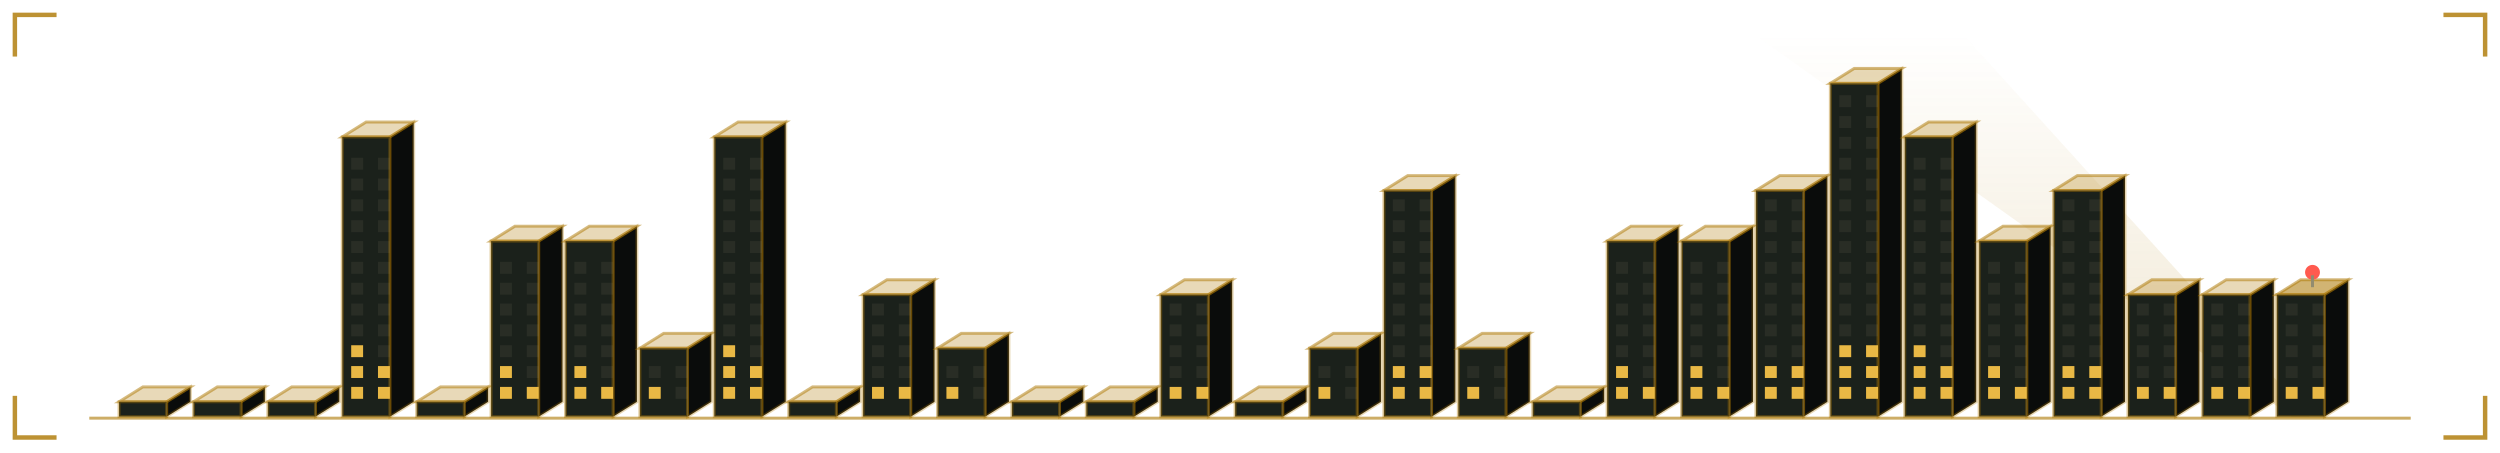
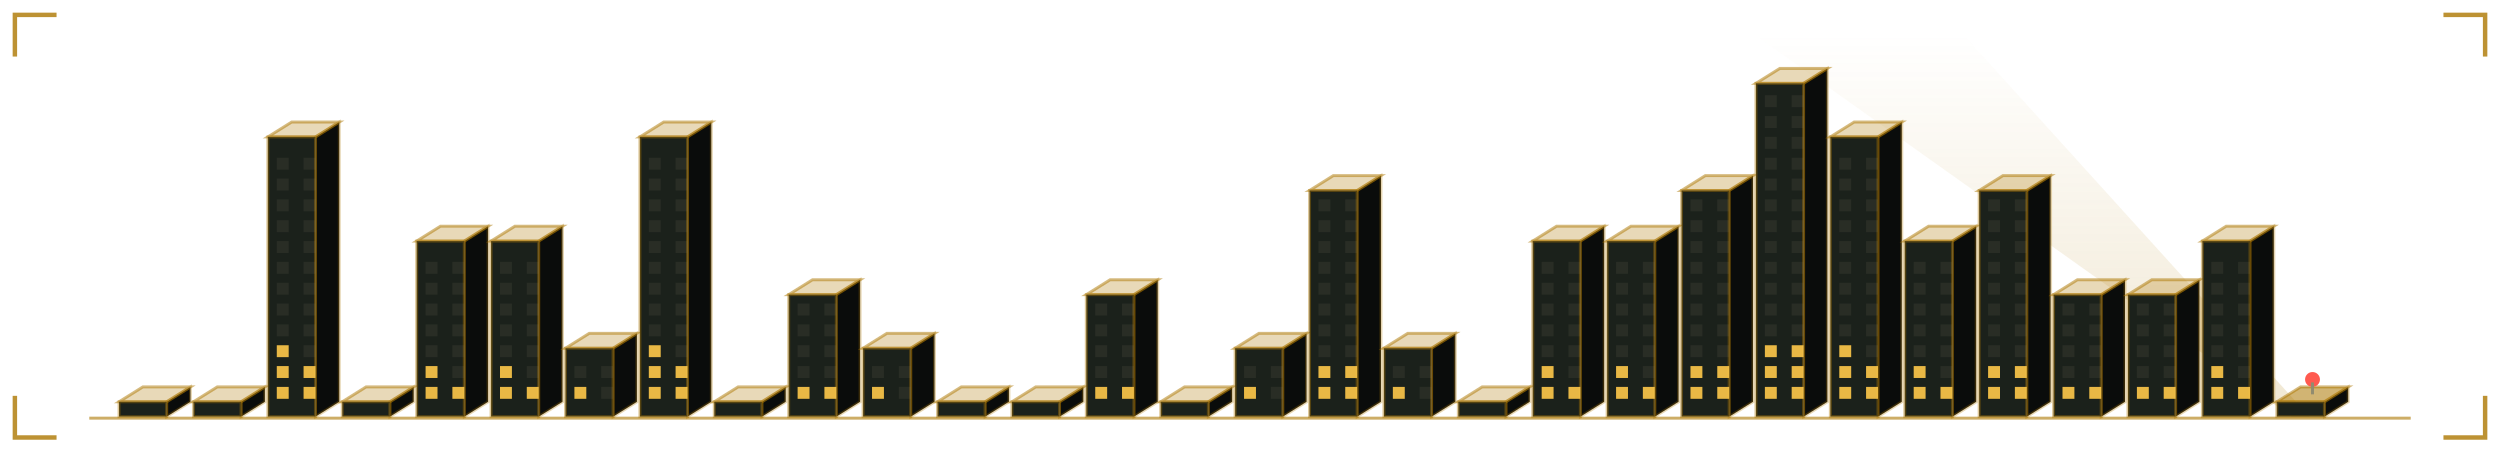
<svg xmlns="http://www.w3.org/2000/svg" viewBox="0 0 840 152" width="840" height="152" role="img" aria-labelledby="skyt skyd">
  <defs>
    <linearGradient id="skybg" x1="0" y1="0" x2="1" y2="1">
      <stop offset="0" stop-color="#1b211b" />
      <stop offset="1" stop-color="#0a0c0b" />
    </linearGradient>
  </defs>
  <style>
    .mono{font-family:ui-monospace,SFMono-Regular,Menlo,Consolas,"DejaVu Sans Mono",monospace}
    .lbl{font-size:9.5px;letter-spacing:1.6px;fill:#918c6f}
    .big{font-size:31px;font-weight:700;fill:#89763c}
    .med{font-size:15px;font-weight:700;fill:#89763c}
    .sm{font-size:11px;fill:#89763c}
    .dim{font-size:11px;fill:#918c6f}
    
    .pulse{animation:pulse 3.4s ease-in-out infinite}
    @keyframes pulse{0%,100%{opacity:1}50%{opacity:.62}}
    .win{fill:#918c6f;fill-opacity:0.12}
    .on{fill:#ffc94a;fill-opacity:0.9}
    
    .tw{animation:rise 1.1s cubic-bezier(.2,.8,.2,1) both;transform-box:fill-box;transform-origin:50% 100%}
    .fl{animation:flick 3.2s steps(1) infinite}
    .beacon{animation:blinkb 1.3s ease-in-out infinite}
    @keyframes rise{from{transform:scaleY(0.02);opacity:0}to{transform:scaleY(1);opacity:1}}
    @keyframes flick{0%,70%{fill-opacity:.9}72%,78%{fill-opacity:.15}80%,100%{fill-opacity:.9}}
    @keyframes blinkb{0%,100%{opacity:1}50%{opacity:.1}}
</style>
  <path d="M5 19V5H19M821 5H835V19M835 133V147H821M19 147H5V133" fill="none" stroke="#ac7700" stroke-width="1.5" stroke-opacity="0.8" />
  <defs>
    <linearGradient id="skyBeam" x1="0" y1="1" x2="0" y2="0">
      <stop offset="0" stop-color="#ac7700" stop-opacity="0.35" />
      <stop offset="1" stop-color="#ac7700" stop-opacity="0" />
    </linearGradient>
  </defs>
  <polygon points="770,140 776,140 660,12 590,12" fill="url(#skyBeam)" opacity="0.5">
    <animateTransform attributeName="transform" type="rotate" values="-22 773 140;30 773 140;-22 773 140" dur="11s" repeatCount="indefinite" calcMode="spline" keySplines="0.45 0 0.55 1;0.45 0 0.55 1" />
  </polygon>
  <g class="tw" style="animation-delay:0.00s">
    <path d="M56 140V135l8 -5V135Z" fill="#0a0c0b" stroke="#ac7700" stroke-opacity="0.3" />
    <path d="M40 135l8 -5h16l-8 5Z" fill="#ac7700" fill-opacity="0.28" stroke="#ac7700" stroke-opacity="0.5" />
    <rect x="40" y="135" width="16" height="5" fill="#1b211b" stroke="#ac7700" stroke-opacity="0.4" />
  </g>
  <g class="tw" style="animation-delay:0.04s">
    <path d="M81 140V135l8 -5V135Z" fill="#0a0c0b" stroke="#ac7700" stroke-opacity="0.3" />
    <path d="M65 135l8 -5h16l-8 5Z" fill="#ac7700" fill-opacity="0.28" stroke="#ac7700" stroke-opacity="0.5" />
    <rect x="65" y="135" width="16" height="5" fill="#1b211b" stroke="#ac7700" stroke-opacity="0.4" />
  </g>
  <g class="tw" style="animation-delay:0.08s">
-     <path d="M106 140V135l8 -5V135Z" fill="#0a0c0b" stroke="#ac7700" stroke-opacity="0.3" />
-     <path d="M90 135l8 -5h16l-8 5Z" fill="#ac7700" fill-opacity="0.28" stroke="#ac7700" stroke-opacity="0.5" />
-     <rect x="90" y="135" width="16" height="5" fill="#1b211b" stroke="#ac7700" stroke-opacity="0.4" />
+     <path d="M106 140V46l8 -5V135Z" fill="#0a0c0b" stroke="#ac7700" stroke-opacity="0.3" />
+     <path d="M90 46l8 -5h16l-8 5Z" fill="#ac7700" fill-opacity="0.28" stroke="#ac7700" stroke-opacity="0.5" />
+     <rect x="90" y="46" width="16" height="94" fill="#1b211b" stroke="#ac7700" stroke-opacity="0.4" />
+     <rect class="win on" x="93" y="130" width="4" height="4" style="animation-delay:0.74s" />
+     <rect class="win on" x="102" y="130" width="4" height="4" style="animation-delay:0.74s" />
+     <rect class="win on" x="93" y="123" width="4" height="4" style="animation-delay:1.34s" />
+     <rect class="win on" x="102" y="123" width="4" height="4" style="animation-delay:1.34s" />
+     <rect class="win on" x="93" y="116" width="4" height="4" style="animation-delay:1.94s" />
+     <rect class="win" x="102" y="116" width="4" height="4" />
+     <rect class="win" x="93" y="109" width="4" height="4" />
+     <rect class="win" x="102" y="109" width="4" height="4" />
+     <rect class="win" x="93" y="102" width="4" height="4" />
+     <rect class="win" x="102" y="102" width="4" height="4" />
+     <rect class="win" x="93" y="95" width="4" height="4" />
+     <rect class="win" x="102" y="95" width="4" height="4" />
+     <rect class="win" x="93" y="88" width="4" height="4" />
+     <rect class="win" x="102" y="88" width="4" height="4" />
+     <rect class="win" x="93" y="81" width="4" height="4" />
+     <rect class="win" x="102" y="81" width="4" height="4" />
+     <rect class="win" x="93" y="74" width="4" height="4" />
+     <rect class="win" x="102" y="74" width="4" height="4" />
+     <rect class="win" x="93" y="67" width="4" height="4" />
+     <rect class="win" x="102" y="67" width="4" height="4" />
+     <rect class="win" x="93" y="60" width="4" height="4" />
+     <rect class="win" x="102" y="60" width="4" height="4" />
+     <rect class="win" x="93" y="53" width="4" height="4" />
+     <rect class="win" x="102" y="53" width="4" height="4" />
  </g>
  <g class="tw" style="animation-delay:0.12s">
-     <path d="M131 140V46l8 -5V135Z" fill="#0a0c0b" stroke="#ac7700" stroke-opacity="0.3" />
-     <path d="M115 46l8 -5h16l-8 5Z" fill="#ac7700" fill-opacity="0.28" stroke="#ac7700" stroke-opacity="0.5" />
-     <rect x="115" y="46" width="16" height="94" fill="#1b211b" stroke="#ac7700" stroke-opacity="0.4" />
-     <rect class="win on" x="118" y="130" width="4" height="4" style="animation-delay:1.11s" />
-     <rect class="win on" x="127" y="130" width="4" height="4" style="animation-delay:1.11s" />
-     <rect class="win on" x="118" y="123" width="4" height="4" style="animation-delay:1.71s" />
-     <rect class="win on fl" x="127" y="123" width="4" height="4" style="animation-delay:1.71s" />
-     <rect class="win on fl" x="118" y="116" width="4" height="4" style="animation-delay:2.31s" />
-     <rect class="win" x="127" y="116" width="4" height="4" />
-     <rect class="win" x="118" y="109" width="4" height="4" />
-     <rect class="win" x="127" y="109" width="4" height="4" />
-     <rect class="win" x="118" y="102" width="4" height="4" />
-     <rect class="win" x="127" y="102" width="4" height="4" />
-     <rect class="win" x="118" y="95" width="4" height="4" />
-     <rect class="win" x="127" y="95" width="4" height="4" />
-     <rect class="win" x="118" y="88" width="4" height="4" />
-     <rect class="win" x="127" y="88" width="4" height="4" />
-     <rect class="win" x="118" y="81" width="4" height="4" />
-     <rect class="win" x="127" y="81" width="4" height="4" />
-     <rect class="win" x="118" y="74" width="4" height="4" />
-     <rect class="win" x="127" y="74" width="4" height="4" />
-     <rect class="win" x="118" y="67" width="4" height="4" />
-     <rect class="win" x="127" y="67" width="4" height="4" />
-     <rect class="win" x="118" y="60" width="4" height="4" />
-     <rect class="win" x="127" y="60" width="4" height="4" />
-     <rect class="win" x="118" y="53" width="4" height="4" />
-     <rect class="win" x="127" y="53" width="4" height="4" />
+     <path d="M131 140V135l8 -5V135Z" fill="#0a0c0b" stroke="#ac7700" stroke-opacity="0.3" />
+     <path d="M115 135l8 -5h16l-8 5Z" fill="#ac7700" fill-opacity="0.28" stroke="#ac7700" stroke-opacity="0.5" />
+     <rect x="115" y="135" width="16" height="5" fill="#1b211b" stroke="#ac7700" stroke-opacity="0.4" />
  </g>
  <g class="tw" style="animation-delay:0.16s">
-     <path d="M156 140V135l8 -5V135Z" fill="#0a0c0b" stroke="#ac7700" stroke-opacity="0.3" />
-     <path d="M140 135l8 -5h16l-8 5Z" fill="#ac7700" fill-opacity="0.28" stroke="#ac7700" stroke-opacity="0.5" />
-     <rect x="140" y="135" width="16" height="5" fill="#1b211b" stroke="#ac7700" stroke-opacity="0.4" />
+     <path d="M156 140V81l8 -5V135Z" fill="#0a0c0b" stroke="#ac7700" stroke-opacity="0.3" />
+     <path d="M140 81l8 -5h16l-8 5Z" fill="#ac7700" fill-opacity="0.28" stroke="#ac7700" stroke-opacity="0.5" />
+     <rect x="140" y="81" width="16" height="59" fill="#1b211b" stroke="#ac7700" stroke-opacity="0.4" />
+     <rect class="win on" x="143" y="130" width="4" height="4" style="animation-delay:1.48s" />
+     <rect class="win on fl" x="152" y="130" width="4" height="4" style="animation-delay:1.48s" />
+     <rect class="win on fl" x="143" y="123" width="4" height="4" style="animation-delay:2.08s" />
+     <rect class="win" x="152" y="123" width="4" height="4" />
+     <rect class="win" x="143" y="116" width="4" height="4" />
+     <rect class="win" x="152" y="116" width="4" height="4" />
+     <rect class="win" x="143" y="109" width="4" height="4" />
+     <rect class="win" x="152" y="109" width="4" height="4" />
+     <rect class="win" x="143" y="102" width="4" height="4" />
+     <rect class="win" x="152" y="102" width="4" height="4" />
+     <rect class="win" x="143" y="95" width="4" height="4" />
+     <rect class="win" x="152" y="95" width="4" height="4" />
+     <rect class="win" x="143" y="88" width="4" height="4" />
+     <rect class="win" x="152" y="88" width="4" height="4" />
  </g>
  <g class="tw" style="animation-delay:0.20s">
    <path d="M181 140V81l8 -5V135Z" fill="#0a0c0b" stroke="#ac7700" stroke-opacity="0.3" />
    <path d="M165 81l8 -5h16l-8 5Z" fill="#ac7700" fill-opacity="0.28" stroke="#ac7700" stroke-opacity="0.5" />
    <rect x="165" y="81" width="16" height="59" fill="#1b211b" stroke="#ac7700" stroke-opacity="0.4" />
    <rect class="win on fl" x="168" y="130" width="4" height="4" style="animation-delay:1.85s" />
    <rect class="win on" x="177" y="130" width="4" height="4" style="animation-delay:1.85s" />
    <rect class="win on" x="168" y="123" width="4" height="4" style="animation-delay:2.45s" />
    <rect class="win" x="177" y="123" width="4" height="4" />
    <rect class="win" x="168" y="116" width="4" height="4" />
    <rect class="win" x="177" y="116" width="4" height="4" />
    <rect class="win" x="168" y="109" width="4" height="4" />
    <rect class="win" x="177" y="109" width="4" height="4" />
    <rect class="win" x="168" y="102" width="4" height="4" />
    <rect class="win" x="177" y="102" width="4" height="4" />
    <rect class="win" x="168" y="95" width="4" height="4" />
    <rect class="win" x="177" y="95" width="4" height="4" />
    <rect class="win" x="168" y="88" width="4" height="4" />
    <rect class="win" x="177" y="88" width="4" height="4" />
  </g>
  <g class="tw" style="animation-delay:0.24s">
-     <path d="M206 140V81l8 -5V135Z" fill="#0a0c0b" stroke="#ac7700" stroke-opacity="0.3" />
-     <path d="M190 81l8 -5h16l-8 5Z" fill="#ac7700" fill-opacity="0.28" stroke="#ac7700" stroke-opacity="0.5" />
-     <rect x="190" y="81" width="16" height="59" fill="#1b211b" stroke="#ac7700" stroke-opacity="0.4" />
+     <path d="M206 140V117l8 -5V135Z" fill="#0a0c0b" stroke="#ac7700" stroke-opacity="0.3" />
+     <path d="M190 117l8 -5h16l-8 5Z" fill="#ac7700" fill-opacity="0.28" stroke="#ac7700" stroke-opacity="0.5" />
+     <rect x="190" y="117" width="16" height="23" fill="#1b211b" stroke="#ac7700" stroke-opacity="0.4" />
    <rect class="win on" x="193" y="130" width="4" height="4" style="animation-delay:2.22s" />
-     <rect class="win on" x="202" y="130" width="4" height="4" style="animation-delay:2.22s" />
-     <rect class="win on" x="193" y="123" width="4" height="4" style="animation-delay:2.82s" />
+     <rect class="win" x="202" y="130" width="4" height="4" />
+     <rect class="win" x="193" y="123" width="4" height="4" />
    <rect class="win" x="202" y="123" width="4" height="4" />
-     <rect class="win" x="193" y="116" width="4" height="4" />
-     <rect class="win" x="202" y="116" width="4" height="4" />
-     <rect class="win" x="193" y="109" width="4" height="4" />
-     <rect class="win" x="202" y="109" width="4" height="4" />
-     <rect class="win" x="193" y="102" width="4" height="4" />
-     <rect class="win" x="202" y="102" width="4" height="4" />
-     <rect class="win" x="193" y="95" width="4" height="4" />
-     <rect class="win" x="202" y="95" width="4" height="4" />
-     <rect class="win" x="193" y="88" width="4" height="4" />
-     <rect class="win" x="202" y="88" width="4" height="4" />
  </g>
  <g class="tw" style="animation-delay:0.28s">
-     <path d="M231 140V117l8 -5V135Z" fill="#0a0c0b" stroke="#ac7700" stroke-opacity="0.3" />
-     <path d="M215 117l8 -5h16l-8 5Z" fill="#ac7700" fill-opacity="0.28" stroke="#ac7700" stroke-opacity="0.5" />
-     <rect x="215" y="117" width="16" height="23" fill="#1b211b" stroke="#ac7700" stroke-opacity="0.4" />
+     <path d="M231 140V46l8 -5V135Z" fill="#0a0c0b" stroke="#ac7700" stroke-opacity="0.3" />
+     <path d="M215 46l8 -5h16l-8 5Z" fill="#ac7700" fill-opacity="0.28" stroke="#ac7700" stroke-opacity="0.5" />
+     <rect x="215" y="46" width="16" height="94" fill="#1b211b" stroke="#ac7700" stroke-opacity="0.4" />
    <rect class="win on" x="218" y="130" width="4" height="4" style="animation-delay:2.59s" />
-     <rect class="win" x="227" y="130" width="4" height="4" />
-     <rect class="win" x="218" y="123" width="4" height="4" />
-     <rect class="win" x="227" y="123" width="4" height="4" />
+     <rect class="win on" x="227" y="130" width="4" height="4" style="animation-delay:2.59s" />
+     <rect class="win on" x="218" y="123" width="4" height="4" style="animation-delay:0.19s" />
+     <rect class="win on" x="227" y="123" width="4" height="4" style="animation-delay:0.19s" />
+     <rect class="win on" x="218" y="116" width="4" height="4" style="animation-delay:0.79s" />
+     <rect class="win" x="227" y="116" width="4" height="4" />
+     <rect class="win" x="218" y="109" width="4" height="4" />
+     <rect class="win" x="227" y="109" width="4" height="4" />
+     <rect class="win" x="218" y="102" width="4" height="4" />
+     <rect class="win" x="227" y="102" width="4" height="4" />
+     <rect class="win" x="218" y="95" width="4" height="4" />
+     <rect class="win" x="227" y="95" width="4" height="4" />
+     <rect class="win" x="218" y="88" width="4" height="4" />
+     <rect class="win" x="227" y="88" width="4" height="4" />
+     <rect class="win" x="218" y="81" width="4" height="4" />
+     <rect class="win" x="227" y="81" width="4" height="4" />
+     <rect class="win" x="218" y="74" width="4" height="4" />
+     <rect class="win" x="227" y="74" width="4" height="4" />
+     <rect class="win" x="218" y="67" width="4" height="4" />
+     <rect class="win" x="227" y="67" width="4" height="4" />
+     <rect class="win" x="218" y="60" width="4" height="4" />
+     <rect class="win" x="227" y="60" width="4" height="4" />
+     <rect class="win" x="218" y="53" width="4" height="4" />
+     <rect class="win" x="227" y="53" width="4" height="4" />
  </g>
  <g class="tw" style="animation-delay:0.32s">
-     <path d="M256 140V46l8 -5V135Z" fill="#0a0c0b" stroke="#ac7700" stroke-opacity="0.3" />
-     <path d="M240 46l8 -5h16l-8 5Z" fill="#ac7700" fill-opacity="0.28" stroke="#ac7700" stroke-opacity="0.5" />
-     <rect x="240" y="46" width="16" height="94" fill="#1b211b" stroke="#ac7700" stroke-opacity="0.4" />
-     <rect class="win on" x="243" y="130" width="4" height="4" style="animation-delay:2.96s" />
-     <rect class="win on" x="252" y="130" width="4" height="4" style="animation-delay:2.96s" />
-     <rect class="win on" x="243" y="123" width="4" height="4" style="animation-delay:0.56s" />
-     <rect class="win on fl" x="252" y="123" width="4" height="4" style="animation-delay:0.56s" />
-     <rect class="win on fl" x="243" y="116" width="4" height="4" style="animation-delay:1.16s" />
-     <rect class="win" x="252" y="116" width="4" height="4" />
-     <rect class="win" x="243" y="109" width="4" height="4" />
-     <rect class="win" x="252" y="109" width="4" height="4" />
-     <rect class="win" x="243" y="102" width="4" height="4" />
-     <rect class="win" x="252" y="102" width="4" height="4" />
-     <rect class="win" x="243" y="95" width="4" height="4" />
-     <rect class="win" x="252" y="95" width="4" height="4" />
-     <rect class="win" x="243" y="88" width="4" height="4" />
-     <rect class="win" x="252" y="88" width="4" height="4" />
-     <rect class="win" x="243" y="81" width="4" height="4" />
-     <rect class="win" x="252" y="81" width="4" height="4" />
-     <rect class="win" x="243" y="74" width="4" height="4" />
-     <rect class="win" x="252" y="74" width="4" height="4" />
-     <rect class="win" x="243" y="67" width="4" height="4" />
-     <rect class="win" x="252" y="67" width="4" height="4" />
-     <rect class="win" x="243" y="60" width="4" height="4" />
-     <rect class="win" x="252" y="60" width="4" height="4" />
-     <rect class="win" x="243" y="53" width="4" height="4" />
-     <rect class="win" x="252" y="53" width="4" height="4" />
+     <path d="M256 140V135l8 -5V135Z" fill="#0a0c0b" stroke="#ac7700" stroke-opacity="0.3" />
+     <path d="M240 135l8 -5h16l-8 5Z" fill="#ac7700" fill-opacity="0.28" stroke="#ac7700" stroke-opacity="0.5" />
+     <rect x="240" y="135" width="16" height="5" fill="#1b211b" stroke="#ac7700" stroke-opacity="0.4" />
  </g>
  <g class="tw" style="animation-delay:0.36s">
-     <path d="M281 140V135l8 -5V135Z" fill="#0a0c0b" stroke="#ac7700" stroke-opacity="0.3" />
-     <path d="M265 135l8 -5h16l-8 5Z" fill="#ac7700" fill-opacity="0.28" stroke="#ac7700" stroke-opacity="0.5" />
-     <rect x="265" y="135" width="16" height="5" fill="#1b211b" stroke="#ac7700" stroke-opacity="0.4" />
+     <path d="M281 140V99l8 -5V135Z" fill="#0a0c0b" stroke="#ac7700" stroke-opacity="0.3" />
+     <path d="M265 99l8 -5h16l-8 5Z" fill="#ac7700" fill-opacity="0.28" stroke="#ac7700" stroke-opacity="0.5" />
+     <rect x="265" y="99" width="16" height="41" fill="#1b211b" stroke="#ac7700" stroke-opacity="0.4" />
+     <rect class="win on" x="268" y="130" width="4" height="4" style="animation-delay:0.33s" />
+     <rect class="win on fl" x="277" y="130" width="4" height="4" style="animation-delay:0.33s" />
+     <rect class="win" x="268" y="123" width="4" height="4" />
+     <rect class="win" x="277" y="123" width="4" height="4" />
+     <rect class="win" x="268" y="116" width="4" height="4" />
+     <rect class="win" x="277" y="116" width="4" height="4" />
+     <rect class="win" x="268" y="109" width="4" height="4" />
+     <rect class="win" x="277" y="109" width="4" height="4" />
+     <rect class="win" x="268" y="102" width="4" height="4" />
+     <rect class="win" x="277" y="102" width="4" height="4" />
  </g>
  <g class="tw" style="animation-delay:0.40s">
-     <path d="M306 140V99l8 -5V135Z" fill="#0a0c0b" stroke="#ac7700" stroke-opacity="0.3" />
-     <path d="M290 99l8 -5h16l-8 5Z" fill="#ac7700" fill-opacity="0.28" stroke="#ac7700" stroke-opacity="0.5" />
-     <rect x="290" y="99" width="16" height="41" fill="#1b211b" stroke="#ac7700" stroke-opacity="0.4" />
+     <path d="M306 140V117l8 -5V135Z" fill="#0a0c0b" stroke="#ac7700" stroke-opacity="0.3" />
+     <path d="M290 117l8 -5h16l-8 5Z" fill="#ac7700" fill-opacity="0.28" stroke="#ac7700" stroke-opacity="0.5" />
+     <rect x="290" y="117" width="16" height="23" fill="#1b211b" stroke="#ac7700" stroke-opacity="0.4" />
    <rect class="win on fl" x="293" y="130" width="4" height="4" style="animation-delay:0.70s" />
-     <rect class="win on" x="302" y="130" width="4" height="4" style="animation-delay:0.70s" />
+     <rect class="win" x="302" y="130" width="4" height="4" />
    <rect class="win" x="293" y="123" width="4" height="4" />
    <rect class="win" x="302" y="123" width="4" height="4" />
-     <rect class="win" x="293" y="116" width="4" height="4" />
-     <rect class="win" x="302" y="116" width="4" height="4" />
-     <rect class="win" x="293" y="109" width="4" height="4" />
-     <rect class="win" x="302" y="109" width="4" height="4" />
-     <rect class="win" x="293" y="102" width="4" height="4" />
-     <rect class="win" x="302" y="102" width="4" height="4" />
  </g>
  <g class="tw" style="animation-delay:0.44s">
-     <path d="M331 140V117l8 -5V135Z" fill="#0a0c0b" stroke="#ac7700" stroke-opacity="0.3" />
-     <path d="M315 117l8 -5h16l-8 5Z" fill="#ac7700" fill-opacity="0.28" stroke="#ac7700" stroke-opacity="0.5" />
-     <rect x="315" y="117" width="16" height="23" fill="#1b211b" stroke="#ac7700" stroke-opacity="0.4" />
-     <rect class="win on" x="318" y="130" width="4" height="4" style="animation-delay:1.07s" />
-     <rect class="win" x="327" y="130" width="4" height="4" />
-     <rect class="win" x="318" y="123" width="4" height="4" />
-     <rect class="win" x="327" y="123" width="4" height="4" />
+     <path d="M331 140V135l8 -5V135Z" fill="#0a0c0b" stroke="#ac7700" stroke-opacity="0.3" />
+     <path d="M315 135l8 -5h16l-8 5Z" fill="#ac7700" fill-opacity="0.28" stroke="#ac7700" stroke-opacity="0.5" />
+     <rect x="315" y="135" width="16" height="5" fill="#1b211b" stroke="#ac7700" stroke-opacity="0.4" />
  </g>
  <g class="tw" style="animation-delay:0.48s">
    <path d="M356 140V135l8 -5V135Z" fill="#0a0c0b" stroke="#ac7700" stroke-opacity="0.3" />
    <path d="M340 135l8 -5h16l-8 5Z" fill="#ac7700" fill-opacity="0.28" stroke="#ac7700" stroke-opacity="0.5" />
    <rect x="340" y="135" width="16" height="5" fill="#1b211b" stroke="#ac7700" stroke-opacity="0.4" />
  </g>
  <g class="tw" style="animation-delay:0.52s">
-     <path d="M381 140V135l8 -5V135Z" fill="#0a0c0b" stroke="#ac7700" stroke-opacity="0.3" />
-     <path d="M365 135l8 -5h16l-8 5Z" fill="#ac7700" fill-opacity="0.28" stroke="#ac7700" stroke-opacity="0.5" />
-     <rect x="365" y="135" width="16" height="5" fill="#1b211b" stroke="#ac7700" stroke-opacity="0.4" />
+     <path d="M381 140V99l8 -5V135Z" fill="#0a0c0b" stroke="#ac7700" stroke-opacity="0.3" />
+     <path d="M365 99l8 -5h16l-8 5Z" fill="#ac7700" fill-opacity="0.28" stroke="#ac7700" stroke-opacity="0.5" />
+     <rect x="365" y="99" width="16" height="41" fill="#1b211b" stroke="#ac7700" stroke-opacity="0.4" />
+     <rect class="win on" x="368" y="130" width="4" height="4" style="animation-delay:1.81s" />
+     <rect class="win on" x="377" y="130" width="4" height="4" style="animation-delay:1.81s" />
+     <rect class="win" x="368" y="123" width="4" height="4" />
+     <rect class="win" x="377" y="123" width="4" height="4" />
+     <rect class="win" x="368" y="116" width="4" height="4" />
+     <rect class="win" x="377" y="116" width="4" height="4" />
+     <rect class="win" x="368" y="109" width="4" height="4" />
+     <rect class="win" x="377" y="109" width="4" height="4" />
+     <rect class="win" x="368" y="102" width="4" height="4" />
+     <rect class="win" x="377" y="102" width="4" height="4" />
  </g>
  <g class="tw" style="animation-delay:0.56s">
-     <path d="M406 140V99l8 -5V135Z" fill="#0a0c0b" stroke="#ac7700" stroke-opacity="0.3" />
-     <path d="M390 99l8 -5h16l-8 5Z" fill="#ac7700" fill-opacity="0.28" stroke="#ac7700" stroke-opacity="0.5" />
-     <rect x="390" y="99" width="16" height="41" fill="#1b211b" stroke="#ac7700" stroke-opacity="0.4" />
-     <rect class="win on" x="393" y="130" width="4" height="4" style="animation-delay:2.18s" />
-     <rect class="win on fl" x="402" y="130" width="4" height="4" style="animation-delay:2.18s" />
-     <rect class="win" x="393" y="123" width="4" height="4" />
-     <rect class="win" x="402" y="123" width="4" height="4" />
-     <rect class="win" x="393" y="116" width="4" height="4" />
-     <rect class="win" x="402" y="116" width="4" height="4" />
-     <rect class="win" x="393" y="109" width="4" height="4" />
-     <rect class="win" x="402" y="109" width="4" height="4" />
-     <rect class="win" x="393" y="102" width="4" height="4" />
-     <rect class="win" x="402" y="102" width="4" height="4" />
+     <path d="M406 140V135l8 -5V135Z" fill="#0a0c0b" stroke="#ac7700" stroke-opacity="0.3" />
+     <path d="M390 135l8 -5h16l-8 5Z" fill="#ac7700" fill-opacity="0.28" stroke="#ac7700" stroke-opacity="0.5" />
+     <rect x="390" y="135" width="16" height="5" fill="#1b211b" stroke="#ac7700" stroke-opacity="0.4" />
  </g>
  <g class="tw" style="animation-delay:0.60s">
-     <path d="M431 140V135l8 -5V135Z" fill="#0a0c0b" stroke="#ac7700" stroke-opacity="0.3" />
-     <path d="M415 135l8 -5h16l-8 5Z" fill="#ac7700" fill-opacity="0.28" stroke="#ac7700" stroke-opacity="0.5" />
-     <rect x="415" y="135" width="16" height="5" fill="#1b211b" stroke="#ac7700" stroke-opacity="0.4" />
+     <path d="M431 140V117l8 -5V135Z" fill="#0a0c0b" stroke="#ac7700" stroke-opacity="0.3" />
+     <path d="M415 117l8 -5h16l-8 5Z" fill="#ac7700" fill-opacity="0.28" stroke="#ac7700" stroke-opacity="0.5" />
+     <rect x="415" y="117" width="16" height="23" fill="#1b211b" stroke="#ac7700" stroke-opacity="0.4" />
+     <rect class="win on fl" x="418" y="130" width="4" height="4" style="animation-delay:2.55s" />
+     <rect class="win" x="427" y="130" width="4" height="4" />
+     <rect class="win" x="418" y="123" width="4" height="4" />
+     <rect class="win" x="427" y="123" width="4" height="4" />
  </g>
  <g class="tw" style="animation-delay:0.64s">
-     <path d="M456 140V117l8 -5V135Z" fill="#0a0c0b" stroke="#ac7700" stroke-opacity="0.3" />
-     <path d="M440 117l8 -5h16l-8 5Z" fill="#ac7700" fill-opacity="0.28" stroke="#ac7700" stroke-opacity="0.5" />
-     <rect x="440" y="117" width="16" height="23" fill="#1b211b" stroke="#ac7700" stroke-opacity="0.4" />
+     <path d="M456 140V64l8 -5V135Z" fill="#0a0c0b" stroke="#ac7700" stroke-opacity="0.3" />
+     <path d="M440 64l8 -5h16l-8 5Z" fill="#ac7700" fill-opacity="0.28" stroke="#ac7700" stroke-opacity="0.5" />
+     <rect x="440" y="64" width="16" height="76" fill="#1b211b" stroke="#ac7700" stroke-opacity="0.4" />
    <rect class="win on" x="443" y="130" width="4" height="4" style="animation-delay:2.92s" />
-     <rect class="win" x="452" y="130" width="4" height="4" />
-     <rect class="win" x="443" y="123" width="4" height="4" />
-     <rect class="win" x="452" y="123" width="4" height="4" />
+     <rect class="win on" x="452" y="130" width="4" height="4" style="animation-delay:2.92s" />
+     <rect class="win on" x="443" y="123" width="4" height="4" style="animation-delay:0.52s" />
+     <rect class="win on" x="452" y="123" width="4" height="4" style="animation-delay:0.52s" />
+     <rect class="win" x="443" y="116" width="4" height="4" />
+     <rect class="win" x="452" y="116" width="4" height="4" />
+     <rect class="win" x="443" y="109" width="4" height="4" />
+     <rect class="win" x="452" y="109" width="4" height="4" />
+     <rect class="win" x="443" y="102" width="4" height="4" />
+     <rect class="win" x="452" y="102" width="4" height="4" />
+     <rect class="win" x="443" y="95" width="4" height="4" />
+     <rect class="win" x="452" y="95" width="4" height="4" />
+     <rect class="win" x="443" y="88" width="4" height="4" />
+     <rect class="win" x="452" y="88" width="4" height="4" />
+     <rect class="win" x="443" y="81" width="4" height="4" />
+     <rect class="win" x="452" y="81" width="4" height="4" />
+     <rect class="win" x="443" y="74" width="4" height="4" />
+     <rect class="win" x="452" y="74" width="4" height="4" />
+     <rect class="win" x="443" y="67" width="4" height="4" />
+     <rect class="win" x="452" y="67" width="4" height="4" />
  </g>
  <g class="tw" style="animation-delay:0.68s">
-     <path d="M481 140V64l8 -5V135Z" fill="#0a0c0b" stroke="#ac7700" stroke-opacity="0.3" />
-     <path d="M465 64l8 -5h16l-8 5Z" fill="#ac7700" fill-opacity="0.28" stroke="#ac7700" stroke-opacity="0.5" />
-     <rect x="465" y="64" width="16" height="76" fill="#1b211b" stroke="#ac7700" stroke-opacity="0.4" />
+     <path d="M481 140V117l8 -5V135Z" fill="#0a0c0b" stroke="#ac7700" stroke-opacity="0.3" />
+     <path d="M465 117l8 -5h16l-8 5Z" fill="#ac7700" fill-opacity="0.28" stroke="#ac7700" stroke-opacity="0.5" />
+     <rect x="465" y="117" width="16" height="23" fill="#1b211b" stroke="#ac7700" stroke-opacity="0.4" />
    <rect class="win on" x="468" y="130" width="4" height="4" style="animation-delay:0.29s" />
-     <rect class="win on" x="477" y="130" width="4" height="4" style="animation-delay:0.29s" />
-     <rect class="win on" x="468" y="123" width="4" height="4" style="animation-delay:0.89s" />
-     <rect class="win on" x="477" y="123" width="4" height="4" style="animation-delay:0.89s" />
-     <rect class="win" x="468" y="116" width="4" height="4" />
-     <rect class="win" x="477" y="116" width="4" height="4" />
-     <rect class="win" x="468" y="109" width="4" height="4" />
-     <rect class="win" x="477" y="109" width="4" height="4" />
-     <rect class="win" x="468" y="102" width="4" height="4" />
-     <rect class="win" x="477" y="102" width="4" height="4" />
-     <rect class="win" x="468" y="95" width="4" height="4" />
-     <rect class="win" x="477" y="95" width="4" height="4" />
-     <rect class="win" x="468" y="88" width="4" height="4" />
-     <rect class="win" x="477" y="88" width="4" height="4" />
-     <rect class="win" x="468" y="81" width="4" height="4" />
-     <rect class="win" x="477" y="81" width="4" height="4" />
-     <rect class="win" x="468" y="74" width="4" height="4" />
-     <rect class="win" x="477" y="74" width="4" height="4" />
-     <rect class="win" x="468" y="67" width="4" height="4" />
-     <rect class="win" x="477" y="67" width="4" height="4" />
+     <rect class="win" x="477" y="130" width="4" height="4" />
+     <rect class="win" x="468" y="123" width="4" height="4" />
+     <rect class="win" x="477" y="123" width="4" height="4" />
  </g>
  <g class="tw" style="animation-delay:0.72s">
-     <path d="M506 140V117l8 -5V135Z" fill="#0a0c0b" stroke="#ac7700" stroke-opacity="0.3" />
-     <path d="M490 117l8 -5h16l-8 5Z" fill="#ac7700" fill-opacity="0.28" stroke="#ac7700" stroke-opacity="0.5" />
-     <rect x="490" y="117" width="16" height="23" fill="#1b211b" stroke="#ac7700" stroke-opacity="0.4" />
-     <rect class="win on" x="493" y="130" width="4" height="4" style="animation-delay:0.66s" />
-     <rect class="win" x="502" y="130" width="4" height="4" />
-     <rect class="win" x="493" y="123" width="4" height="4" />
-     <rect class="win" x="502" y="123" width="4" height="4" />
+     <path d="M506 140V135l8 -5V135Z" fill="#0a0c0b" stroke="#ac7700" stroke-opacity="0.3" />
+     <path d="M490 135l8 -5h16l-8 5Z" fill="#ac7700" fill-opacity="0.28" stroke="#ac7700" stroke-opacity="0.5" />
+     <rect x="490" y="135" width="16" height="5" fill="#1b211b" stroke="#ac7700" stroke-opacity="0.4" />
  </g>
  <g class="tw" style="animation-delay:0.76s">
-     <path d="M531 140V135l8 -5V135Z" fill="#0a0c0b" stroke="#ac7700" stroke-opacity="0.3" />
-     <path d="M515 135l8 -5h16l-8 5Z" fill="#ac7700" fill-opacity="0.28" stroke="#ac7700" stroke-opacity="0.5" />
-     <rect x="515" y="135" width="16" height="5" fill="#1b211b" stroke="#ac7700" stroke-opacity="0.4" />
+     <path d="M531 140V81l8 -5V135Z" fill="#0a0c0b" stroke="#ac7700" stroke-opacity="0.3" />
+     <path d="M515 81l8 -5h16l-8 5Z" fill="#ac7700" fill-opacity="0.28" stroke="#ac7700" stroke-opacity="0.5" />
+     <rect x="515" y="81" width="16" height="59" fill="#1b211b" stroke="#ac7700" stroke-opacity="0.4" />
+     <rect class="win on" x="518" y="130" width="4" height="4" style="animation-delay:1.03s" />
+     <rect class="win on fl" x="527" y="130" width="4" height="4" style="animation-delay:1.03s" />
+     <rect class="win on fl" x="518" y="123" width="4" height="4" style="animation-delay:1.63s" />
+     <rect class="win" x="527" y="123" width="4" height="4" />
+     <rect class="win" x="518" y="116" width="4" height="4" />
+     <rect class="win" x="527" y="116" width="4" height="4" />
+     <rect class="win" x="518" y="109" width="4" height="4" />
+     <rect class="win" x="527" y="109" width="4" height="4" />
+     <rect class="win" x="518" y="102" width="4" height="4" />
+     <rect class="win" x="527" y="102" width="4" height="4" />
+     <rect class="win" x="518" y="95" width="4" height="4" />
+     <rect class="win" x="527" y="95" width="4" height="4" />
+     <rect class="win" x="518" y="88" width="4" height="4" />
+     <rect class="win" x="527" y="88" width="4" height="4" />
  </g>
  <g class="tw" style="animation-delay:0.80s">
    <path d="M556 140V81l8 -5V135Z" fill="#0a0c0b" stroke="#ac7700" stroke-opacity="0.3" />
    <path d="M540 81l8 -5h16l-8 5Z" fill="#ac7700" fill-opacity="0.28" stroke="#ac7700" stroke-opacity="0.5" />
    <rect x="540" y="81" width="16" height="59" fill="#1b211b" stroke="#ac7700" stroke-opacity="0.4" />
    <rect class="win on fl" x="543" y="130" width="4" height="4" style="animation-delay:1.40s" />
    <rect class="win on" x="552" y="130" width="4" height="4" style="animation-delay:1.40s" />
    <rect class="win on" x="543" y="123" width="4" height="4" style="animation-delay:2.00s" />
    <rect class="win" x="552" y="123" width="4" height="4" />
    <rect class="win" x="543" y="116" width="4" height="4" />
    <rect class="win" x="552" y="116" width="4" height="4" />
    <rect class="win" x="543" y="109" width="4" height="4" />
    <rect class="win" x="552" y="109" width="4" height="4" />
    <rect class="win" x="543" y="102" width="4" height="4" />
    <rect class="win" x="552" y="102" width="4" height="4" />
    <rect class="win" x="543" y="95" width="4" height="4" />
    <rect class="win" x="552" y="95" width="4" height="4" />
    <rect class="win" x="543" y="88" width="4" height="4" />
    <rect class="win" x="552" y="88" width="4" height="4" />
  </g>
  <g class="tw" style="animation-delay:0.84s">
-     <path d="M581 140V81l8 -5V135Z" fill="#0a0c0b" stroke="#ac7700" stroke-opacity="0.3" />
-     <path d="M565 81l8 -5h16l-8 5Z" fill="#ac7700" fill-opacity="0.28" stroke="#ac7700" stroke-opacity="0.5" />
-     <rect x="565" y="81" width="16" height="59" fill="#1b211b" stroke="#ac7700" stroke-opacity="0.4" />
+     <path d="M581 140V64l8 -5V135Z" fill="#0a0c0b" stroke="#ac7700" stroke-opacity="0.3" />
+     <path d="M565 64l8 -5h16l-8 5Z" fill="#ac7700" fill-opacity="0.28" stroke="#ac7700" stroke-opacity="0.5" />
+     <rect x="565" y="64" width="16" height="76" fill="#1b211b" stroke="#ac7700" stroke-opacity="0.4" />
    <rect class="win on" x="568" y="130" width="4" height="4" style="animation-delay:1.77s" />
    <rect class="win on" x="577" y="130" width="4" height="4" style="animation-delay:1.77s" />
    <rect class="win on" x="568" y="123" width="4" height="4" style="animation-delay:2.37s" />
-     <rect class="win" x="577" y="123" width="4" height="4" />
+     <rect class="win on" x="577" y="123" width="4" height="4" style="animation-delay:2.37s" />
    <rect class="win" x="568" y="116" width="4" height="4" />
    <rect class="win" x="577" y="116" width="4" height="4" />
    <rect class="win" x="568" y="109" width="4" height="4" />
    <rect class="win" x="577" y="109" width="4" height="4" />
    <rect class="win" x="568" y="102" width="4" height="4" />
    <rect class="win" x="577" y="102" width="4" height="4" />
    <rect class="win" x="568" y="95" width="4" height="4" />
    <rect class="win" x="577" y="95" width="4" height="4" />
    <rect class="win" x="568" y="88" width="4" height="4" />
    <rect class="win" x="577" y="88" width="4" height="4" />
+     <rect class="win" x="568" y="81" width="4" height="4" />
+     <rect class="win" x="577" y="81" width="4" height="4" />
+     <rect class="win" x="568" y="74" width="4" height="4" />
+     <rect class="win" x="577" y="74" width="4" height="4" />
+     <rect class="win" x="568" y="67" width="4" height="4" />
+     <rect class="win" x="577" y="67" width="4" height="4" />
  </g>
  <g class="tw" style="animation-delay:0.88s">
-     <path d="M606 140V64l8 -5V135Z" fill="#0a0c0b" stroke="#ac7700" stroke-opacity="0.3" />
-     <path d="M590 64l8 -5h16l-8 5Z" fill="#ac7700" fill-opacity="0.28" stroke="#ac7700" stroke-opacity="0.5" />
-     <rect x="590" y="64" width="16" height="76" fill="#1b211b" stroke="#ac7700" stroke-opacity="0.4" />
+     <path d="M606 140V28l8 -5V135Z" fill="#0a0c0b" stroke="#ac7700" stroke-opacity="0.3" />
+     <path d="M590 28l8 -5h16l-8 5Z" fill="#ac7700" fill-opacity="0.28" stroke="#ac7700" stroke-opacity="0.5" />
+     <rect x="590" y="28" width="16" height="112" fill="#1b211b" stroke="#ac7700" stroke-opacity="0.4" />
    <rect class="win on" x="593" y="130" width="4" height="4" style="animation-delay:2.14s" />
    <rect class="win on" x="602" y="130" width="4" height="4" style="animation-delay:2.14s" />
    <rect class="win on" x="593" y="123" width="4" height="4" style="animation-delay:2.74s" />
    <rect class="win on" x="602" y="123" width="4" height="4" style="animation-delay:2.74s" />
-     <rect class="win" x="593" y="116" width="4" height="4" />
-     <rect class="win" x="602" y="116" width="4" height="4" />
+     <rect class="win on" x="593" y="116" width="4" height="4" style="animation-delay:0.34s" />
+     <rect class="win on fl" x="602" y="116" width="4" height="4" style="animation-delay:0.34s" />
    <rect class="win" x="593" y="109" width="4" height="4" />
    <rect class="win" x="602" y="109" width="4" height="4" />
    <rect class="win" x="593" y="102" width="4" height="4" />
    <rect class="win" x="602" y="102" width="4" height="4" />
    <rect class="win" x="593" y="95" width="4" height="4" />
    <rect class="win" x="602" y="95" width="4" height="4" />
    <rect class="win" x="593" y="88" width="4" height="4" />
    <rect class="win" x="602" y="88" width="4" height="4" />
    <rect class="win" x="593" y="81" width="4" height="4" />
    <rect class="win" x="602" y="81" width="4" height="4" />
    <rect class="win" x="593" y="74" width="4" height="4" />
    <rect class="win" x="602" y="74" width="4" height="4" />
    <rect class="win" x="593" y="67" width="4" height="4" />
    <rect class="win" x="602" y="67" width="4" height="4" />
+     <rect class="win" x="593" y="60" width="4" height="4" />
+     <rect class="win" x="602" y="60" width="4" height="4" />
+     <rect class="win" x="593" y="53" width="4" height="4" />
+     <rect class="win" x="602" y="53" width="4" height="4" />
+     <rect class="win" x="593" y="46" width="4" height="4" />
+     <rect class="win" x="602" y="46" width="4" height="4" />
+     <rect class="win" x="593" y="39" width="4" height="4" />
+     <rect class="win" x="602" y="39" width="4" height="4" />
+     <rect class="win" x="593" y="32" width="4" height="4" />
+     <rect class="win" x="602" y="32" width="4" height="4" />
  </g>
  <g class="tw" style="animation-delay:0.92s">
-     <path d="M631 140V28l8 -5V135Z" fill="#0a0c0b" stroke="#ac7700" stroke-opacity="0.3" />
-     <path d="M615 28l8 -5h16l-8 5Z" fill="#ac7700" fill-opacity="0.28" stroke="#ac7700" stroke-opacity="0.5" />
-     <rect x="615" y="28" width="16" height="112" fill="#1b211b" stroke="#ac7700" stroke-opacity="0.4" />
+     <path d="M631 140V46l8 -5V135Z" fill="#0a0c0b" stroke="#ac7700" stroke-opacity="0.3" />
+     <path d="M615 46l8 -5h16l-8 5Z" fill="#ac7700" fill-opacity="0.28" stroke="#ac7700" stroke-opacity="0.5" />
+     <rect x="615" y="46" width="16" height="94" fill="#1b211b" stroke="#ac7700" stroke-opacity="0.4" />
    <rect class="win on" x="618" y="130" width="4" height="4" style="animation-delay:2.51s" />
    <rect class="win on" x="627" y="130" width="4" height="4" style="animation-delay:2.51s" />
    <rect class="win on" x="618" y="123" width="4" height="4" style="animation-delay:0.11s" />
    <rect class="win on fl" x="627" y="123" width="4" height="4" style="animation-delay:0.11s" />
    <rect class="win on fl" x="618" y="116" width="4" height="4" style="animation-delay:0.71s" />
-     <rect class="win on" x="627" y="116" width="4" height="4" style="animation-delay:0.71s" />
+     <rect class="win" x="627" y="116" width="4" height="4" />
    <rect class="win" x="618" y="109" width="4" height="4" />
    <rect class="win" x="627" y="109" width="4" height="4" />
    <rect class="win" x="618" y="102" width="4" height="4" />
    <rect class="win" x="627" y="102" width="4" height="4" />
    <rect class="win" x="618" y="95" width="4" height="4" />
    <rect class="win" x="627" y="95" width="4" height="4" />
    <rect class="win" x="618" y="88" width="4" height="4" />
    <rect class="win" x="627" y="88" width="4" height="4" />
    <rect class="win" x="618" y="81" width="4" height="4" />
    <rect class="win" x="627" y="81" width="4" height="4" />
    <rect class="win" x="618" y="74" width="4" height="4" />
    <rect class="win" x="627" y="74" width="4" height="4" />
    <rect class="win" x="618" y="67" width="4" height="4" />
    <rect class="win" x="627" y="67" width="4" height="4" />
    <rect class="win" x="618" y="60" width="4" height="4" />
    <rect class="win" x="627" y="60" width="4" height="4" />
    <rect class="win" x="618" y="53" width="4" height="4" />
    <rect class="win" x="627" y="53" width="4" height="4" />
-     <rect class="win" x="618" y="46" width="4" height="4" />
-     <rect class="win" x="627" y="46" width="4" height="4" />
-     <rect class="win" x="618" y="39" width="4" height="4" />
-     <rect class="win" x="627" y="39" width="4" height="4" />
-     <rect class="win" x="618" y="32" width="4" height="4" />
-     <rect class="win" x="627" y="32" width="4" height="4" />
  </g>
  <g class="tw" style="animation-delay:0.96s">
-     <path d="M656 140V46l8 -5V135Z" fill="#0a0c0b" stroke="#ac7700" stroke-opacity="0.3" />
-     <path d="M640 46l8 -5h16l-8 5Z" fill="#ac7700" fill-opacity="0.28" stroke="#ac7700" stroke-opacity="0.5" />
-     <rect x="640" y="46" width="16" height="94" fill="#1b211b" stroke="#ac7700" stroke-opacity="0.4" />
+     <path d="M656 140V81l8 -5V135Z" fill="#0a0c0b" stroke="#ac7700" stroke-opacity="0.3" />
+     <path d="M640 81l8 -5h16l-8 5Z" fill="#ac7700" fill-opacity="0.28" stroke="#ac7700" stroke-opacity="0.5" />
+     <rect x="640" y="81" width="16" height="59" fill="#1b211b" stroke="#ac7700" stroke-opacity="0.4" />
    <rect class="win on" x="643" y="130" width="4" height="4" style="animation-delay:2.88s" />
    <rect class="win on fl" x="652" y="130" width="4" height="4" style="animation-delay:2.88s" />
    <rect class="win on fl" x="643" y="123" width="4" height="4" style="animation-delay:0.48s" />
-     <rect class="win on" x="652" y="123" width="4" height="4" style="animation-delay:0.48s" />
-     <rect class="win on" x="643" y="116" width="4" height="4" style="animation-delay:1.08s" />
+     <rect class="win" x="652" y="123" width="4" height="4" />
+     <rect class="win" x="643" y="116" width="4" height="4" />
    <rect class="win" x="652" y="116" width="4" height="4" />
    <rect class="win" x="643" y="109" width="4" height="4" />
    <rect class="win" x="652" y="109" width="4" height="4" />
    <rect class="win" x="643" y="102" width="4" height="4" />
    <rect class="win" x="652" y="102" width="4" height="4" />
    <rect class="win" x="643" y="95" width="4" height="4" />
    <rect class="win" x="652" y="95" width="4" height="4" />
    <rect class="win" x="643" y="88" width="4" height="4" />
    <rect class="win" x="652" y="88" width="4" height="4" />
-     <rect class="win" x="643" y="81" width="4" height="4" />
-     <rect class="win" x="652" y="81" width="4" height="4" />
-     <rect class="win" x="643" y="74" width="4" height="4" />
-     <rect class="win" x="652" y="74" width="4" height="4" />
-     <rect class="win" x="643" y="67" width="4" height="4" />
-     <rect class="win" x="652" y="67" width="4" height="4" />
-     <rect class="win" x="643" y="60" width="4" height="4" />
-     <rect class="win" x="652" y="60" width="4" height="4" />
-     <rect class="win" x="643" y="53" width="4" height="4" />
-     <rect class="win" x="652" y="53" width="4" height="4" />
  </g>
  <g class="tw" style="animation-delay:1.00s">
-     <path d="M681 140V81l8 -5V135Z" fill="#0a0c0b" stroke="#ac7700" stroke-opacity="0.3" />
-     <path d="M665 81l8 -5h16l-8 5Z" fill="#ac7700" fill-opacity="0.28" stroke="#ac7700" stroke-opacity="0.5" />
-     <rect x="665" y="81" width="16" height="59" fill="#1b211b" stroke="#ac7700" stroke-opacity="0.4" />
+     <path d="M681 140V64l8 -5V135Z" fill="#0a0c0b" stroke="#ac7700" stroke-opacity="0.3" />
+     <path d="M665 64l8 -5h16l-8 5Z" fill="#ac7700" fill-opacity="0.28" stroke="#ac7700" stroke-opacity="0.5" />
+     <rect x="665" y="64" width="16" height="76" fill="#1b211b" stroke="#ac7700" stroke-opacity="0.4" />
    <rect class="win on fl" x="668" y="130" width="4" height="4" style="animation-delay:0.25s" />
    <rect class="win on" x="677" y="130" width="4" height="4" style="animation-delay:0.25s" />
    <rect class="win on" x="668" y="123" width="4" height="4" style="animation-delay:0.85s" />
-     <rect class="win" x="677" y="123" width="4" height="4" />
+     <rect class="win on" x="677" y="123" width="4" height="4" style="animation-delay:0.85s" />
    <rect class="win" x="668" y="116" width="4" height="4" />
    <rect class="win" x="677" y="116" width="4" height="4" />
    <rect class="win" x="668" y="109" width="4" height="4" />
    <rect class="win" x="677" y="109" width="4" height="4" />
    <rect class="win" x="668" y="102" width="4" height="4" />
    <rect class="win" x="677" y="102" width="4" height="4" />
    <rect class="win" x="668" y="95" width="4" height="4" />
    <rect class="win" x="677" y="95" width="4" height="4" />
    <rect class="win" x="668" y="88" width="4" height="4" />
    <rect class="win" x="677" y="88" width="4" height="4" />
+     <rect class="win" x="668" y="81" width="4" height="4" />
+     <rect class="win" x="677" y="81" width="4" height="4" />
+     <rect class="win" x="668" y="74" width="4" height="4" />
+     <rect class="win" x="677" y="74" width="4" height="4" />
+     <rect class="win" x="668" y="67" width="4" height="4" />
+     <rect class="win" x="677" y="67" width="4" height="4" />
  </g>
  <g class="tw" style="animation-delay:1.04s">
-     <path d="M706 140V64l8 -5V135Z" fill="#0a0c0b" stroke="#ac7700" stroke-opacity="0.3" />
-     <path d="M690 64l8 -5h16l-8 5Z" fill="#ac7700" fill-opacity="0.28" stroke="#ac7700" stroke-opacity="0.5" />
-     <rect x="690" y="64" width="16" height="76" fill="#1b211b" stroke="#ac7700" stroke-opacity="0.4" />
+     <path d="M706 140V99l8 -5V135Z" fill="#0a0c0b" stroke="#ac7700" stroke-opacity="0.3" />
+     <path d="M690 99l8 -5h16l-8 5Z" fill="#ac7700" fill-opacity="0.28" stroke="#ac7700" stroke-opacity="0.5" />
+     <rect x="690" y="99" width="16" height="41" fill="#1b211b" stroke="#ac7700" stroke-opacity="0.4" />
    <rect class="win on" x="693" y="130" width="4" height="4" style="animation-delay:0.62s" />
    <rect class="win on" x="702" y="130" width="4" height="4" style="animation-delay:0.62s" />
-     <rect class="win on" x="693" y="123" width="4" height="4" style="animation-delay:1.22s" />
-     <rect class="win on" x="702" y="123" width="4" height="4" style="animation-delay:1.22s" />
+     <rect class="win" x="693" y="123" width="4" height="4" />
+     <rect class="win" x="702" y="123" width="4" height="4" />
    <rect class="win" x="693" y="116" width="4" height="4" />
    <rect class="win" x="702" y="116" width="4" height="4" />
    <rect class="win" x="693" y="109" width="4" height="4" />
    <rect class="win" x="702" y="109" width="4" height="4" />
    <rect class="win" x="693" y="102" width="4" height="4" />
    <rect class="win" x="702" y="102" width="4" height="4" />
-     <rect class="win" x="693" y="95" width="4" height="4" />
-     <rect class="win" x="702" y="95" width="4" height="4" />
-     <rect class="win" x="693" y="88" width="4" height="4" />
-     <rect class="win" x="702" y="88" width="4" height="4" />
-     <rect class="win" x="693" y="81" width="4" height="4" />
-     <rect class="win" x="702" y="81" width="4" height="4" />
-     <rect class="win" x="693" y="74" width="4" height="4" />
-     <rect class="win" x="702" y="74" width="4" height="4" />
-     <rect class="win" x="693" y="67" width="4" height="4" />
-     <rect class="win" x="702" y="67" width="4" height="4" />
  </g>
  <g class="tw" style="animation-delay:1.08s">
    <path d="M731 140V99l8 -5V135Z" fill="#0a0c0b" stroke="#ac7700" stroke-opacity="0.3" />
    <path d="M715 99l8 -5h16l-8 5Z" fill="#ac7700" fill-opacity="0.28" stroke="#ac7700" stroke-opacity="0.5" />
    <rect x="715" y="99" width="16" height="41" fill="#1b211b" stroke="#ac7700" stroke-opacity="0.4" />
    <rect class="win on" x="718" y="130" width="4" height="4" style="animation-delay:0.99s" />
    <rect class="win on" x="727" y="130" width="4" height="4" style="animation-delay:0.99s" />
    <rect class="win" x="718" y="123" width="4" height="4" />
    <rect class="win" x="727" y="123" width="4" height="4" />
    <rect class="win" x="718" y="116" width="4" height="4" />
    <rect class="win" x="727" y="116" width="4" height="4" />
    <rect class="win" x="718" y="109" width="4" height="4" />
    <rect class="win" x="727" y="109" width="4" height="4" />
    <rect class="win" x="718" y="102" width="4" height="4" />
    <rect class="win" x="727" y="102" width="4" height="4" />
  </g>
  <g class="tw" style="animation-delay:1.12s">
-     <path d="M756 140V99l8 -5V135Z" fill="#0a0c0b" stroke="#ac7700" stroke-opacity="0.3" />
-     <path d="M740 99l8 -5h16l-8 5Z" fill="#ac7700" fill-opacity="0.28" stroke="#ac7700" stroke-opacity="0.5" />
-     <rect x="740" y="99" width="16" height="41" fill="#1b211b" stroke="#ac7700" stroke-opacity="0.4" />
+     <path d="M756 140V81l8 -5V135Z" fill="#0a0c0b" stroke="#ac7700" stroke-opacity="0.3" />
+     <path d="M740 81l8 -5h16l-8 5Z" fill="#ac7700" fill-opacity="0.28" stroke="#ac7700" stroke-opacity="0.5" />
+     <rect x="740" y="81" width="16" height="59" fill="#1b211b" stroke="#ac7700" stroke-opacity="0.4" />
    <rect class="win on" x="743" y="130" width="4" height="4" style="animation-delay:1.36s" />
    <rect class="win on" x="752" y="130" width="4" height="4" style="animation-delay:1.36s" />
-     <rect class="win" x="743" y="123" width="4" height="4" />
+     <rect class="win on" x="743" y="123" width="4" height="4" style="animation-delay:1.96s" />
    <rect class="win" x="752" y="123" width="4" height="4" />
    <rect class="win" x="743" y="116" width="4" height="4" />
    <rect class="win" x="752" y="116" width="4" height="4" />
    <rect class="win" x="743" y="109" width="4" height="4" />
    <rect class="win" x="752" y="109" width="4" height="4" />
    <rect class="win" x="743" y="102" width="4" height="4" />
    <rect class="win" x="752" y="102" width="4" height="4" />
+     <rect class="win" x="743" y="95" width="4" height="4" />
+     <rect class="win" x="752" y="95" width="4" height="4" />
+     <rect class="win" x="743" y="88" width="4" height="4" />
+     <rect class="win" x="752" y="88" width="4" height="4" />
  </g>
  <g class="tw" style="animation-delay:1.16s">
-     <path d="M781 140V99l8 -5V135Z" fill="#0a0c0b" stroke="#ac7700" stroke-opacity="0.3" />
-     <path d="M765 99l8 -5h16l-8 5Z" fill="#ac7700" fill-opacity="0.55" stroke="#ac7700" stroke-opacity="0.5" />
-     <rect x="765" y="99" width="16" height="41" fill="#1b211b" stroke="#ac7700" stroke-opacity="0.4" />
-     <rect class="win on" x="768" y="130" width="4" height="4" style="animation-delay:1.73s" />
-     <rect class="win on fl" x="777" y="130" width="4" height="4" style="animation-delay:1.73s" />
-     <rect class="win" x="768" y="123" width="4" height="4" />
-     <rect class="win" x="777" y="123" width="4" height="4" />
-     <rect class="win" x="768" y="116" width="4" height="4" />
-     <rect class="win" x="777" y="116" width="4" height="4" />
-     <rect class="win" x="768" y="109" width="4" height="4" />
-     <rect class="win" x="777" y="109" width="4" height="4" />
-     <rect class="win" x="768" y="102" width="4" height="4" />
-     <rect class="win" x="777" y="102" width="4" height="4" />
-     <circle class="beacon" cx="777" cy="91.5" r="2.5" fill="#ff5a4f" />
-     <line x1="777" y1="96.5" x2="777" y2="92.5" stroke="#918c6f" />
+     <path d="M781 140V135l8 -5V135Z" fill="#0a0c0b" stroke="#ac7700" stroke-opacity="0.3" />
+     <path d="M765 135l8 -5h16l-8 5Z" fill="#ac7700" fill-opacity="0.55" stroke="#ac7700" stroke-opacity="0.5" />
+     <rect x="765" y="135" width="16" height="5" fill="#1b211b" stroke="#ac7700" stroke-opacity="0.4" />
+     <circle class="beacon" cx="777" cy="127.5" r="2.5" fill="#ff5a4f" />
+     <line x1="777" y1="132.5" x2="777" y2="128.5" stroke="#918c6f" />
  </g>
  <line x1="30" y1="140.5" x2="810" y2="140.5" stroke="#ac7700" stroke-opacity="0.6" />
</svg>
